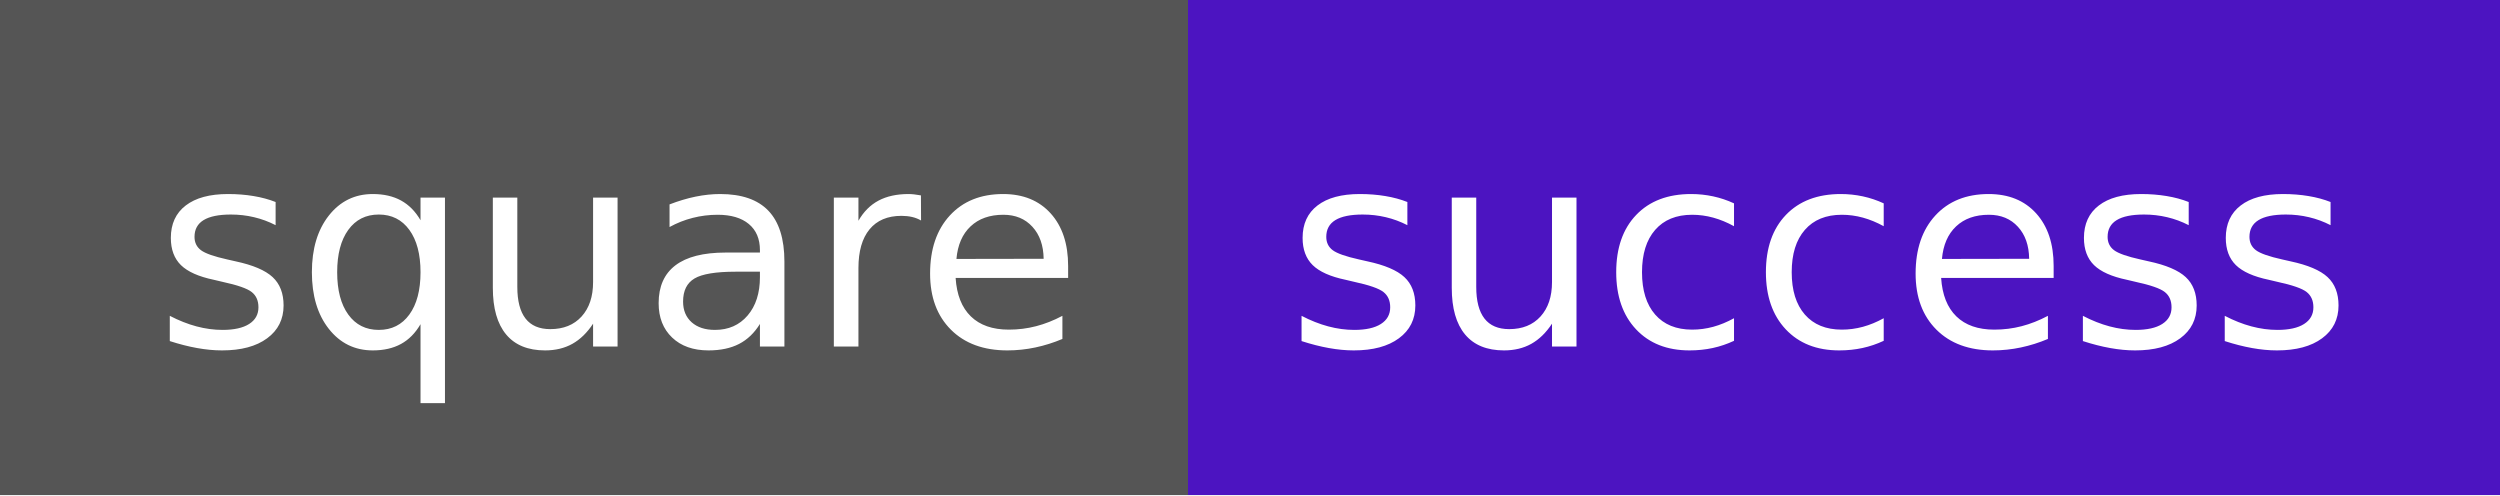
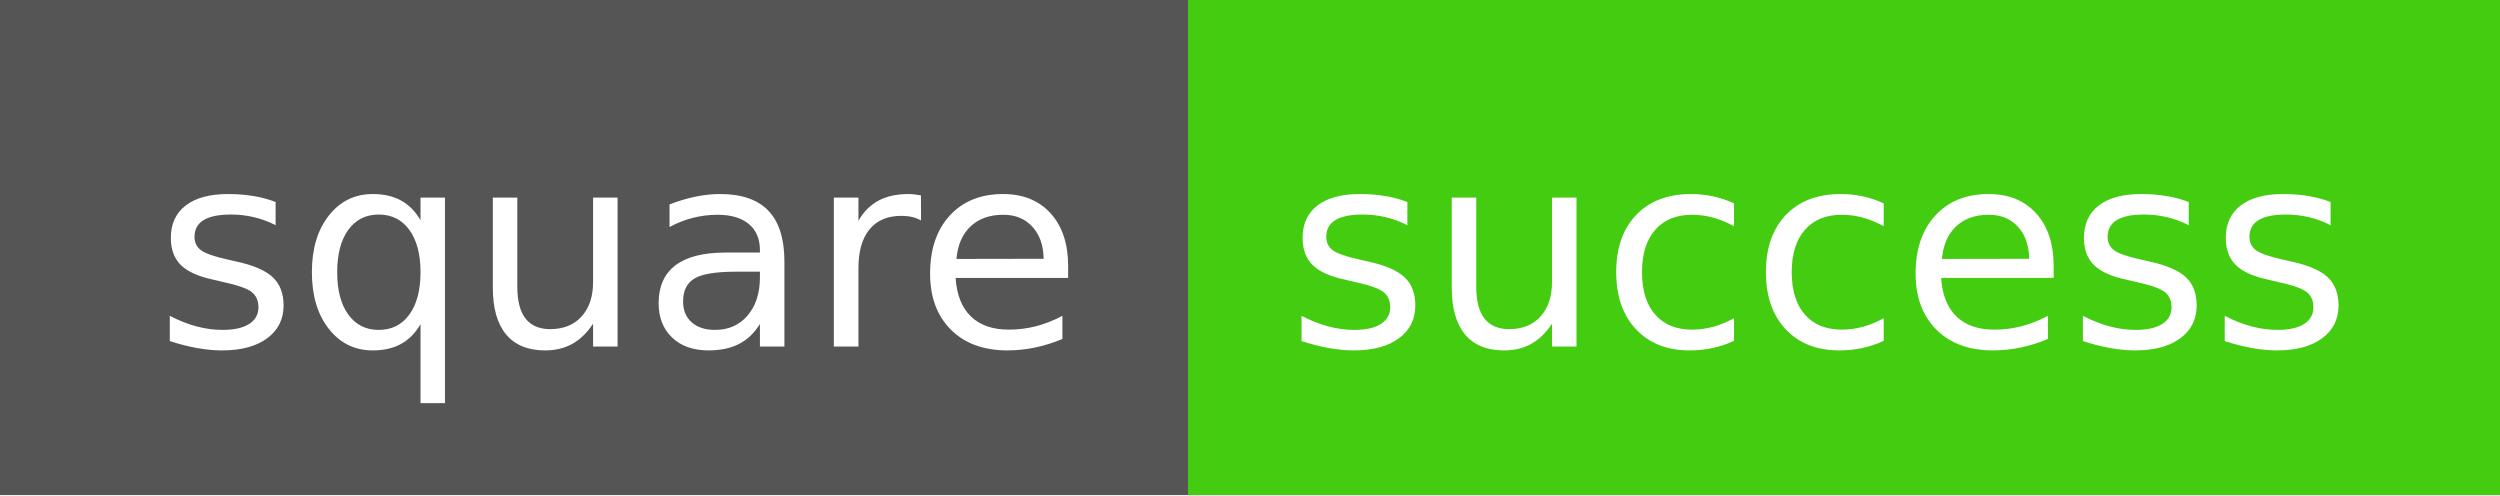
<svg xmlns="http://www.w3.org/2000/svg" width="101" height="20" role="img" aria-label="square: success">
  <g shape-rendering="crispEdges">
    <rect width="48" height="20" fill="#555" />
-     <rect x="48" width="53" height="20" fill="#4c14c1" />
+     <rect x="48" width="53" height="20" fill="#44cc11" />
  </g>
  <g fill="#fff" text-anchor="middle" font-family="Verdana,Geneva,DejaVu Sans,sans-serif" text-rendering="geometricPrecision" font-size="110">
    <text x="250" y="140" transform="scale(.1)" fill="#fff" textLength="370">square</text>
    <text x="735" y="140" transform="scale(.1)" fill="#fff" textLength="418">success</text>
  </g>
</svg>
